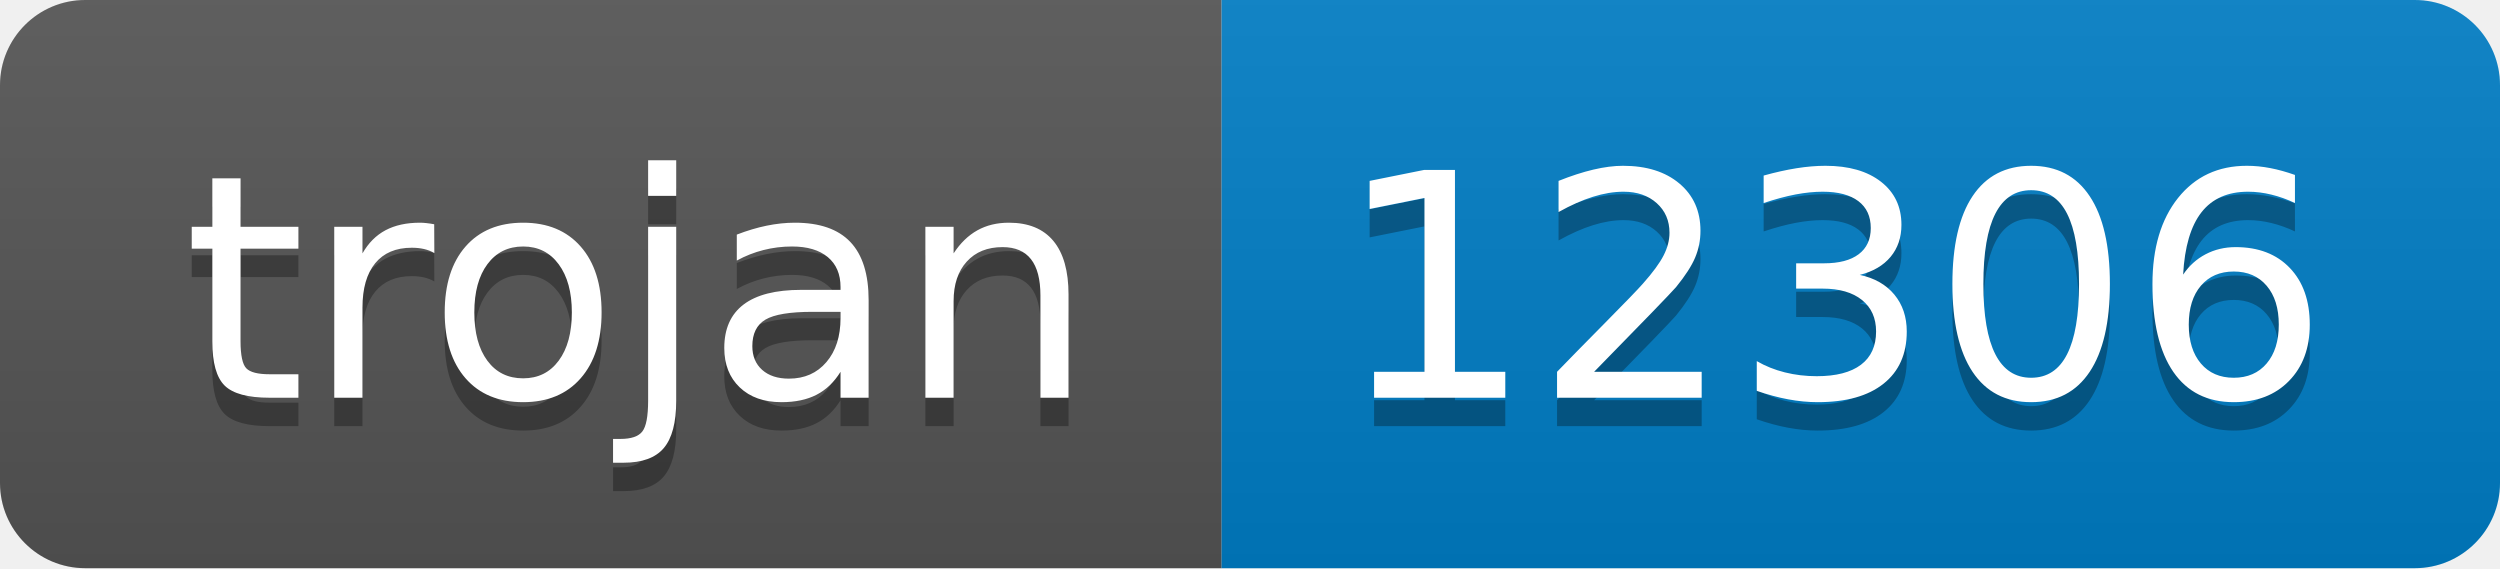
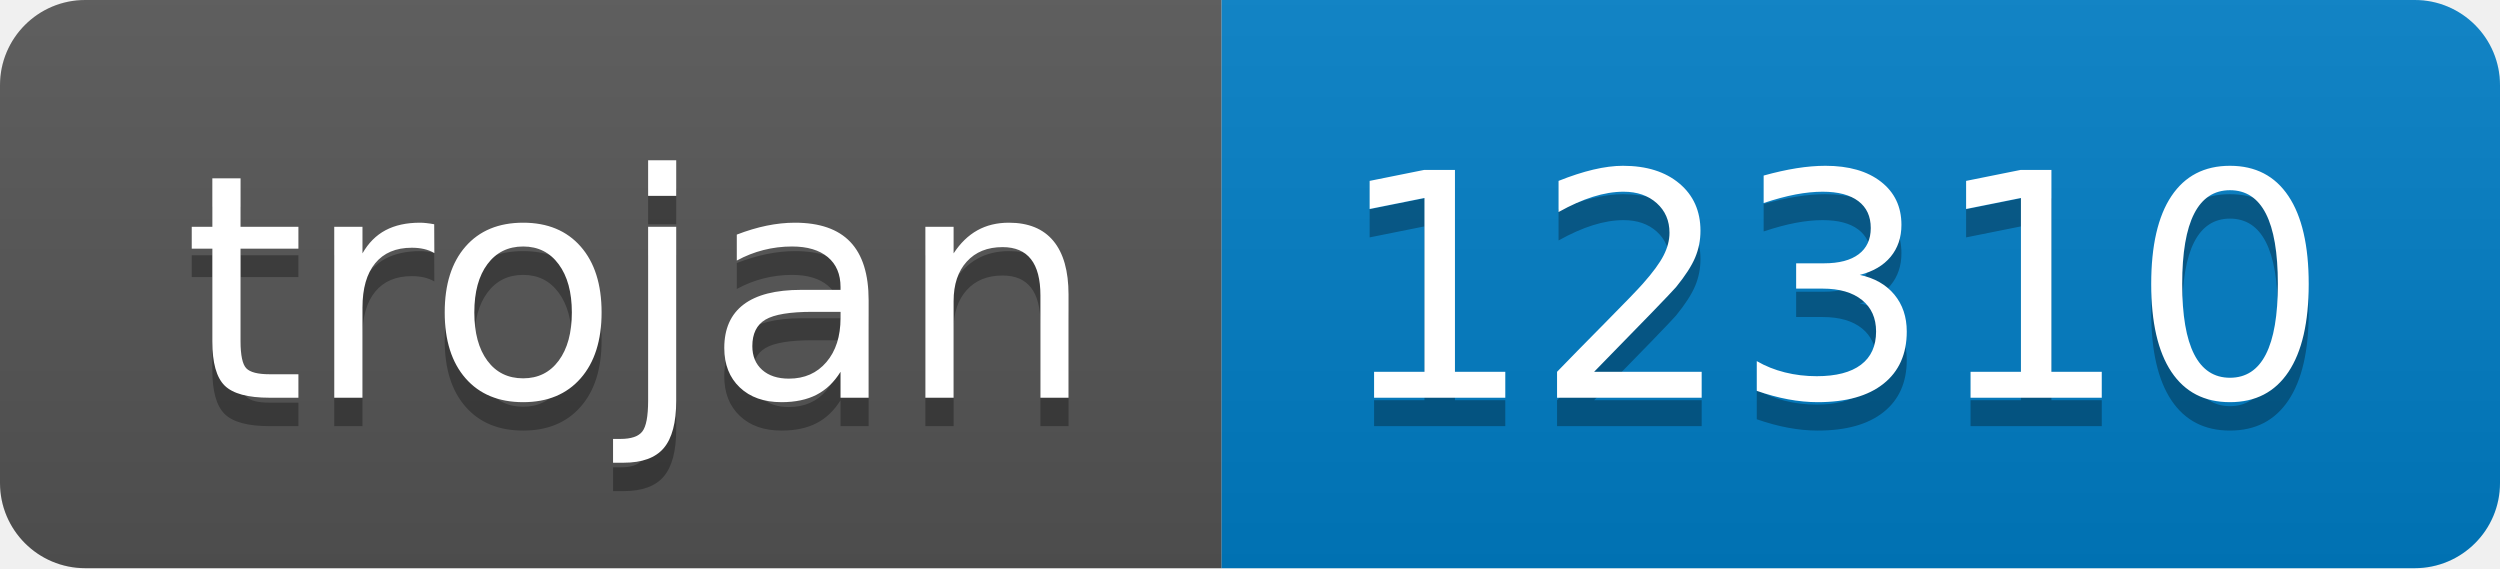
- <svg xmlns="http://www.w3.org/2000/svg" width="88" height="20" role="img" aria-label="trojan: 12306">
+ <svg xmlns="http://www.w3.org/2000/svg" width="88" height="20" role="img" aria-label="trojan: 12310">
  <linearGradient id="s" x2="0" y2="100%">
    <stop offset="0" stop-color="#bbb" stop-opacity=".1" />
    <stop offset="1" stop-opacity=".1" />
  </linearGradient>
  <clipPath id="r">
    <rect width="88" height="20" rx="3" fill="#fff" />
  </clipPath>
  <g clip-path="url(#r)">
    <rect width="43" height="20" fill="#555" />
    <rect x="43" width="45" height="20" fill="#007ec6" />
    <rect width="88" height="20" fill="url(#s)" />
  </g>
  <g fill="#fff" text-anchor="middle" font-family="Verdana,Geneva,DejaVu Sans,sans-serif" text-rendering="geometricPrecision" font-size="110">
    <text aria-hidden="true" x="225" y="150" fill="#010101" fill-opacity=".3" transform="scale(.1)" textLength="330">trojan</text>
    <text x="225" y="140" transform="scale(.1)" fill="#fff" textLength="330">trojan</text>
-     <text aria-hidden="true" x="645" y="150" fill="#010101" fill-opacity=".3" transform="scale(.1)" textLength="350">12306</text>
-     <text x="645" y="140" transform="scale(.1)" fill="#fff" textLength="350">12306</text>
+     <text aria-hidden="true" x="645" y="150" fill="#010101" fill-opacity=".3" transform="scale(.1)" textLength="350">12310</text>
+     <text x="645" y="140" transform="scale(.1)" fill="#fff" textLength="350">12310</text>
  </g>
</svg>
